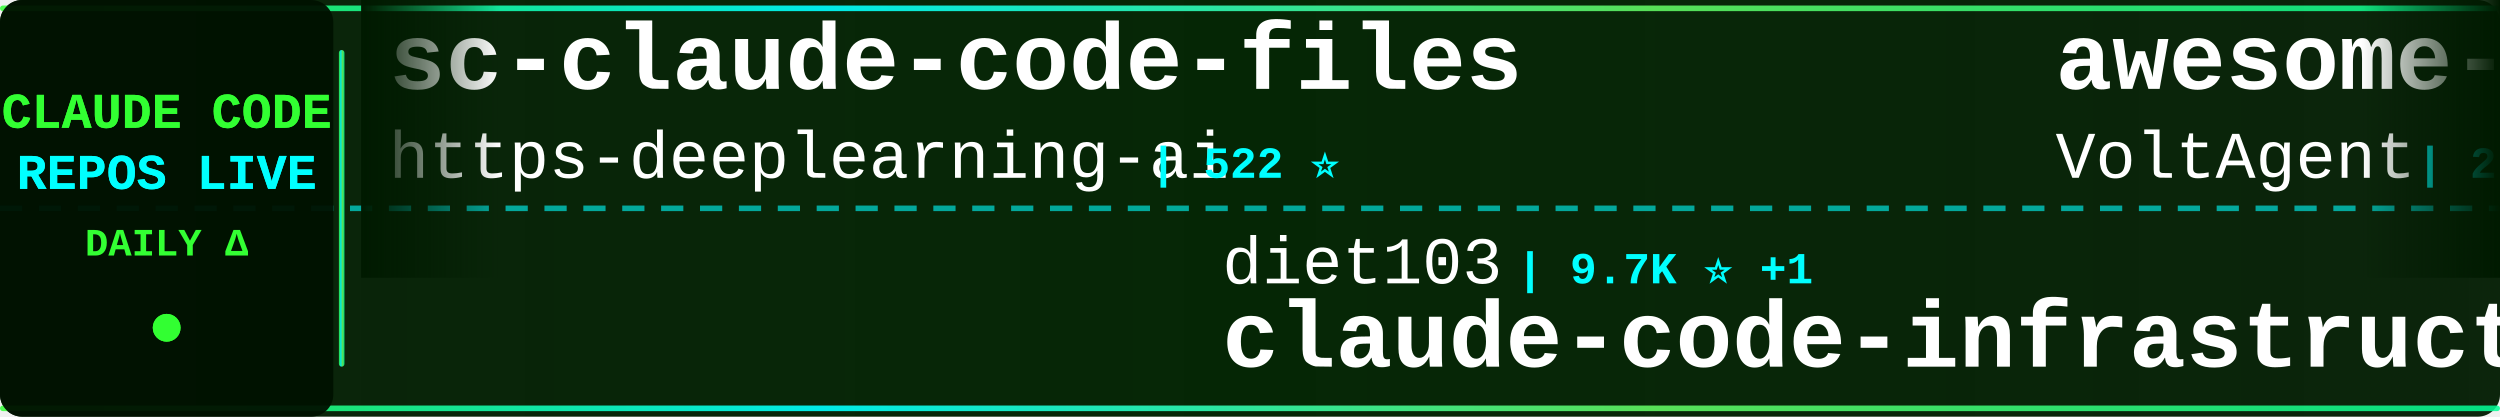
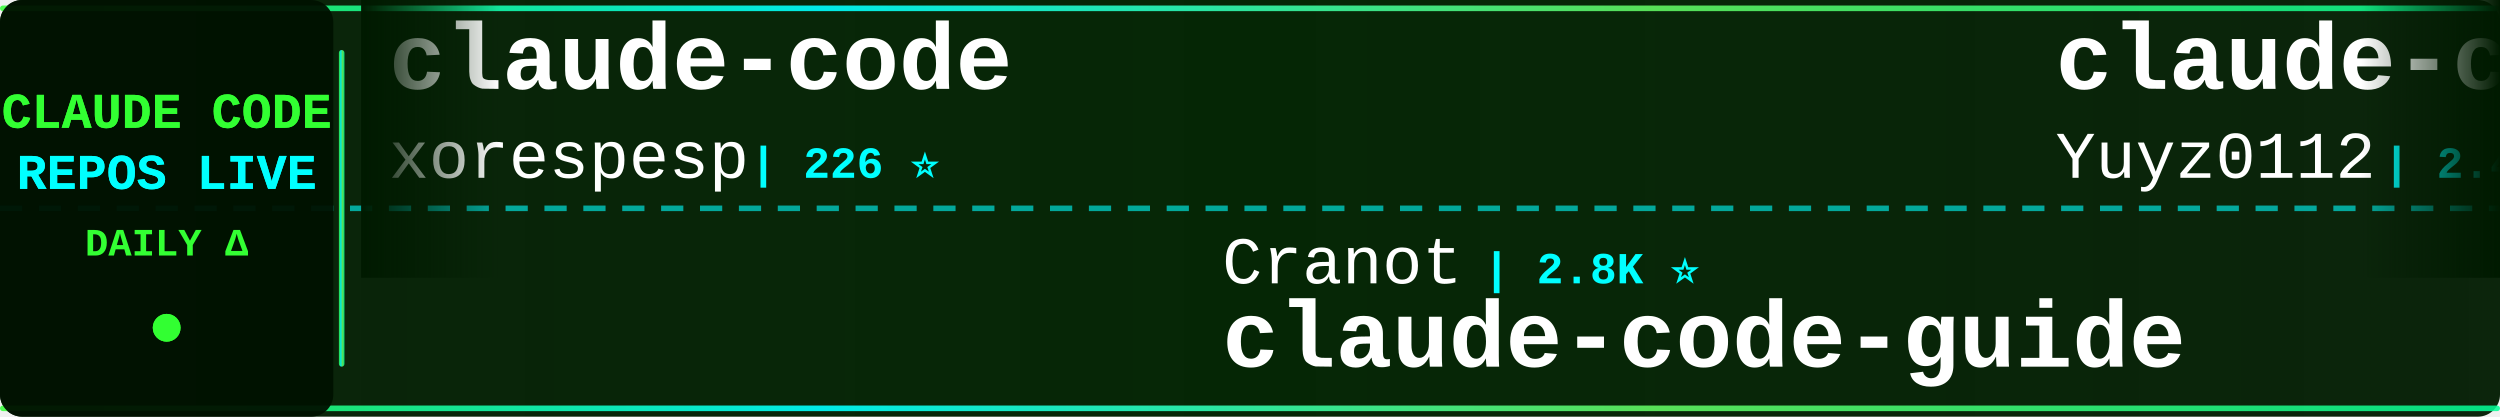
<svg xmlns="http://www.w3.org/2000/svg" width="900" height="150">
  <defs>
    <linearGradient id="tickerBg" x1="0%" y1="0%" x2="100%" y2="0%">
      <stop offset="0%" style="stop-color:#001a00;stop-opacity:0.95" />
      <stop offset="50%" style="stop-color:#002200;stop-opacity:0.98" />
      <stop offset="100%" style="stop-color:#001a00;stop-opacity:0.95" />
    </linearGradient>
    <linearGradient id="borderGrad" x1="0%" y1="0%" x2="100%" y2="0%">
      <stop offset="0%" style="stop-color:#33ff33;stop-opacity:0.85">
        <animate attributeName="stop-opacity" values="0.85;1;0.85" dur="2s" repeatCount="indefinite" />
      </stop>
      <stop offset="33%" style="stop-color:#00ffff;stop-opacity:0.9">
        <animate attributeName="stop-opacity" values="0.9;1;0.9" dur="2.2s" repeatCount="indefinite" />
      </stop>
      <stop offset="66%" style="stop-color:#66ff66;stop-opacity:0.85">
        <animate attributeName="stop-opacity" values="0.85;1;0.85" dur="1.8s" repeatCount="indefinite" />
      </stop>
      <stop offset="100%" style="stop-color:#00ff99;stop-opacity:0.85">
        <animate attributeName="stop-opacity" values="0.85;1;0.85" dur="2s" repeatCount="indefinite" />
      </stop>
    </linearGradient>
    <filter id="textGlow">
      <feGaussianBlur stdDeviation="0.1" result="coloredBlur" />
      <feMerge>
        <feMergeNode in="coloredBlur" />
        <feMergeNode in="SourceGraphic" />
      </feMerge>
    </filter>
    <filter id="metricGlow">
      <feGaussianBlur stdDeviation="0.2" result="coloredBlur" />
      <feMerge>
        <feMergeNode in="coloredBlur" />
        <feMergeNode in="SourceGraphic" />
      </feMerge>
    </filter>
    <linearGradient id="leftFade" x1="0%" y1="0%" x2="100%" y2="0%">
      <stop offset="0%" style="stop-color:#001a00;stop-opacity:1" />
      <stop offset="100%" style="stop-color:#001a00;stop-opacity:0" />
    </linearGradient>
    <linearGradient id="rightFade" x1="0%" y1="0%" x2="100%" y2="0%">
      <stop offset="0%" style="stop-color:#001a00;stop-opacity:0" />
      <stop offset="100%" style="stop-color:#001a00;stop-opacity:1" />
    </linearGradient>
  </defs>
  <rect width="900" height="150" fill="url(#tickerBg)" rx="8" />
  <rect x="0" y="2" width="900" height="2" fill="url(#borderGrad)" rx="1" />
  <rect x="0" y="146" width="900" height="2" fill="url(#borderGrad)" rx="1" />
  <line x1="0" y1="75" x2="900" y2="75" stroke="#00ffff" stroke-width="2" stroke-dasharray="8 6" opacity="0.6" />
  <rect x="0" y="0" width="120" height="150" fill="#001100" opacity="0.95" rx="8" />
  <text x="60" y="46" font-family="'Courier New', monospace" font-size="18" font-weight="bold" fill="#33ff33" text-anchor="middle" filter="url(#textGlow)">
    CLAUDE CODE
  </text>
  <text x="60" y="68" font-family="'Courier New', monospace" font-size="18" font-weight="bold" fill="#00ffff" text-anchor="middle" filter="url(#textGlow)">
    REPOS LIVE
  </text>
  <text x="60" y="92" font-family="'Courier New', monospace" font-size="14" font-weight="bold" fill="#33ff33" text-anchor="middle">
    DAILY Δ
  </text>
  <circle cx="60" cy="118" r="5" fill="#33ff33" filter="url(#metricGlow)">
    <animate attributeName="r" values="4;6;4" dur="1.5s" repeatCount="indefinite" />
    <animate attributeName="opacity" values="0.6;1;0.6" dur="1.5s" repeatCount="indefinite" />
  </circle>
  <rect x="122" y="18" width="2" height="114" fill="url(#borderGrad)" rx="1" />
  <clipPath id="tickerClip">
    <rect x="130" y="0" width="770" height="150" />
  </clipPath>
  <g clip-path="url(#tickerClip)">
    <g id="tickerItems">
      <animateTransform attributeName="transform" attributeType="XML" type="translate" from="0 0" to="-3000 0" dur="54s" repeatCount="indefinite" />
      <g transform="translate(0, 0)">
-         <text x="140" y="32" font-family="'Courier New', monospace" font-size="34" font-weight="bold" fill="#ffffff">sc-claude-code-files</text>
-         <text x="140" y="64" font-family="'Courier New', monospace" font-size="24" font-weight="normal" fill="#ffffff" opacity="1.0">https-deeplearning-ai</text>
-         <text x="414" y="64" font-family="'Courier New', monospace" font-size="16" font-weight="bold" fill="#00ffff"> | 522 ⭐</text>
+         <text x="140" y="32" font-family="'Courier New', monospace" font-size="34" font-weight="bold" fill="#ffffff">claude-code</text>
+         <text x="140" y="64" font-family="'Courier New', monospace" font-size="24" font-weight="normal" fill="#ffffff" opacity="1.0">xorespesp</text>
+         <text x="270" y="64" font-family="'Courier New', monospace" font-size="16" font-weight="bold" fill="#00ffff"> | 226 ⭐</text>
      </g>
      <g transform="translate(300, 0)">
-         <text x="140" y="102" font-family="'Courier New', monospace" font-size="24" font-weight="normal" fill="#ffffff" opacity="1.0">diet103</text>
-         <text x="246" y="102" font-family="'Courier New', monospace" font-size="16" font-weight="bold" fill="#00ffff"> | 9.7K ⭐ +1</text>
-         <text x="140" y="132" font-family="'Courier New', monospace" font-size="34" font-weight="bold" fill="#ffffff">claude-code-infrastructu...</text>
+         <text x="140" y="102" font-family="'Courier New', monospace" font-size="24" font-weight="normal" fill="#ffffff" opacity="1.0">Cranot</text>
+         <text x="234" y="102" font-family="'Courier New', monospace" font-size="16" font-weight="bold" fill="#00ffff"> | 2.8K ⭐</text>
+         <text x="140" y="132" font-family="'Courier New', monospace" font-size="34" font-weight="bold" fill="#ffffff">claude-code-guide</text>
      </g>
      <g transform="translate(600, 0)">
-         <text x="140" y="32" font-family="'Courier New', monospace" font-size="34" font-weight="bold" fill="#ffffff">awesome-claude-code-suba...</text>
-         <text x="140" y="64" font-family="'Courier New', monospace" font-size="24" font-weight="normal" fill="#ffffff" opacity="1.0">VoltAgent</text>
-         <text x="270" y="64" font-family="'Courier New', monospace" font-size="16" font-weight="bold" fill="#00ffff"> | 21.1K ⭐ +22</text>
+         <text x="140" y="32" font-family="'Courier New', monospace" font-size="34" font-weight="bold" fill="#ffffff">claude-code-reverse</text>
+         <text x="140" y="64" font-family="'Courier New', monospace" font-size="24" font-weight="normal" fill="#ffffff" opacity="1.0">Yuyz0112</text>
+         <text x="258" y="64" font-family="'Courier New', monospace" font-size="16" font-weight="bold" fill="#00ffff"> | 2.4K ⭐ +1</text>
      </g>
      <g transform="translate(900, 0)">
-         <text x="140" y="102" font-family="'Courier New', monospace" font-size="24" font-weight="normal" fill="#ffffff" opacity="1.0">Yeachan-Heo</text>
-         <text x="294" y="102" font-family="'Courier New', monospace" font-size="16" font-weight="bold" fill="#00ffff"> | 35.7K ⭐ +47</text>
-         <text x="140" y="132" font-family="'Courier New', monospace" font-size="34" font-weight="bold" fill="#ffffff">oh-my-claudecode</text>
+         <text x="140" y="102" font-family="'Courier New', monospace" font-size="24" font-weight="normal" fill="#ffffff" opacity="1.0">fazxes</text>
+         <text x="234" y="102" font-family="'Courier New', monospace" font-size="16" font-weight="bold" fill="#00ffff"> | 219 ⭐</text>
+         <text x="140" y="132" font-family="'Courier New', monospace" font-size="34" font-weight="bold" fill="#ffffff">Claude-code</text>
      </g>
      <g transform="translate(1200, 0)">
-         <text x="140" y="32" font-family="'Courier New', monospace" font-size="34" font-weight="bold" fill="#ffffff">claude-code</text>
-         <text x="140" y="64" font-family="'Courier New', monospace" font-size="24" font-weight="normal" fill="#ffffff" opacity="1.0">tanbiralam</text>
-         <text x="282" y="64" font-family="'Courier New', monospace" font-size="16" font-weight="bold" fill="#00ffff"> | 1.8K ⭐ +2</text>
+         <text x="140" y="32" font-family="'Courier New', monospace" font-size="34" font-weight="bold" fill="#ffffff">claude_codex_bridge</text>
+         <text x="140" y="64" font-family="'Courier New', monospace" font-size="24" font-weight="normal" fill="#ffffff" opacity="1.0">SeemSeam</text>
+         <text x="258" y="64" font-family="'Courier New', monospace" font-size="16" font-weight="bold" fill="#00ffff"> | 2.9K ⭐ +1</text>
      </g>
      <g transform="translate(1500, 0)">
-         <text x="140" y="102" font-family="'Courier New', monospace" font-size="24" font-weight="normal" fill="#ffffff" opacity="1.0">ChinaSiro</text>
-         <text x="270" y="102" font-family="'Courier New', monospace" font-size="16" font-weight="bold" fill="#00ffff"> | 9.3K ⭐ +2</text>
-         <text x="140" y="132" font-family="'Courier New', monospace" font-size="34" font-weight="bold" fill="#ffffff">claude-code-sourcemap</text>
+         <text x="140" y="102" font-family="'Courier New', monospace" font-size="24" font-weight="normal" fill="#ffffff" opacity="1.0">1rgs</text>
+         <text x="210" y="102" font-family="'Courier New', monospace" font-size="16" font-weight="bold" fill="#00ffff"> | 3.6K ⭐</text>
+         <text x="140" y="132" font-family="'Courier New', monospace" font-size="34" font-weight="bold" fill="#ffffff">claude-code-proxy</text>
      </g>
      <g transform="translate(1800, 0)">
-         <text x="140" y="32" font-family="'Courier New', monospace" font-size="34" font-weight="bold" fill="#ffffff">free-claude-code</text>
-         <text x="140" y="64" font-family="'Courier New', monospace" font-size="24" font-weight="normal" fill="#ffffff" opacity="1.0">Alishahryar1</text>
-         <text x="306" y="64" font-family="'Courier New', monospace" font-size="16" font-weight="bold" fill="#00ffff"> | 31.9K ⭐ +68</text>
+         <text x="140" y="32" font-family="'Courier New', monospace" font-size="34" font-weight="bold" fill="#ffffff">awesome-claude-code-tool...</text>
+         <text x="140" y="64" font-family="'Courier New', monospace" font-size="24" font-weight="normal" fill="#ffffff" opacity="1.0">rohitg00</text>
+         <text x="258" y="64" font-family="'Courier New', monospace" font-size="16" font-weight="bold" fill="#00ffff"> | 1.9K ⭐ +1</text>
      </g>
      <g transform="translate(2100, 0)">
-         <text x="140" y="102" font-family="'Courier New', monospace" font-size="24" font-weight="normal" fill="#ffffff" opacity="1.0">alex000kim</text>
-         <text x="282" y="102" font-family="'Courier New', monospace" font-size="16" font-weight="bold" fill="#00ffff"> | 227 ⭐</text>
-         <text x="140" y="132" font-family="'Courier New', monospace" font-size="34" font-weight="bold" fill="#ffffff">claude-code</text>
+         <text x="140" y="102" font-family="'Courier New', monospace" font-size="24" font-weight="normal" fill="#ffffff" opacity="1.0">repowise-dev</text>
+         <text x="306" y="102" font-family="'Courier New', monospace" font-size="16" font-weight="bold" fill="#00ffff"> | 1.1K ⭐ -1</text>
+         <text x="140" y="132" font-family="'Courier New', monospace" font-size="34" font-weight="bold" fill="#ffffff">claude-code-prompts</text>
      </g>
      <g transform="translate(2400, 0)">
-         <text x="140" y="32" font-family="'Courier New', monospace" font-size="34" font-weight="bold" fill="#ffffff">claude-code-showcase</text>
-         <text x="140" y="64" font-family="'Courier New', monospace" font-size="24" font-weight="normal" fill="#ffffff" opacity="1.0">ChrisWiles</text>
-         <text x="282" y="64" font-family="'Courier New', monospace" font-size="16" font-weight="bold" fill="#00ffff"> | 5.9K ⭐</text>
+         <text x="140" y="32" font-family="'Courier New', monospace" font-size="34" font-weight="bold" fill="#ffffff">Claude-Code-Workflow</text>
+         <text x="140" y="64" font-family="'Courier New', monospace" font-size="24" font-weight="normal" fill="#ffffff" opacity="1.0">catlog22</text>
+         <text x="258" y="64" font-family="'Courier New', monospace" font-size="16" font-weight="bold" fill="#00ffff"> | 2.1K ⭐</text>
      </g>
      <g transform="translate(2700, 0)">
-         <text x="140" y="102" font-family="'Courier New', monospace" font-size="24" font-weight="normal" fill="#ffffff" opacity="1.0">zstmfhy</text>
-         <text x="246" y="102" font-family="'Courier New', monospace" font-size="16" font-weight="bold" fill="#00ffff"> | 190 ⭐</text>
-         <text x="140" y="132" font-family="'Courier New', monospace" font-size="34" font-weight="bold" fill="#ffffff">Claude-code</text>
+         <text x="140" y="102" font-family="'Courier New', monospace" font-size="24" font-weight="normal" fill="#ffffff" opacity="1.0">wanshuiyin</text>
+         <text x="282" y="102" font-family="'Courier New', monospace" font-size="16" font-weight="bold" fill="#00ffff"> | 11.3K ⭐ +40</text>
+         <text x="140" y="132" font-family="'Courier New', monospace" font-size="34" font-weight="bold" fill="#ffffff">Auto-claude-code-researc...</text>
      </g>
      <g transform="translate(3000, 0)">
-         <text x="140" y="32" font-family="'Courier New', monospace" font-size="34" font-weight="bold" fill="#ffffff">sc-claude-code-files</text>
-         <text x="140" y="64" font-family="'Courier New', monospace" font-size="24" font-weight="normal" fill="#ffffff" opacity="1.0">https-deeplearning-ai</text>
-         <text x="414" y="64" font-family="'Courier New', monospace" font-size="16" font-weight="bold" fill="#00ffff"> | 522 ⭐</text>
+         <text x="140" y="32" font-family="'Courier New', monospace" font-size="34" font-weight="bold" fill="#ffffff">claude-code</text>
+         <text x="140" y="64" font-family="'Courier New', monospace" font-size="24" font-weight="normal" fill="#ffffff" opacity="1.0">xorespesp</text>
+         <text x="270" y="64" font-family="'Courier New', monospace" font-size="16" font-weight="bold" fill="#00ffff"> | 226 ⭐</text>
      </g>
      <g transform="translate(3300, 0)">
-         <text x="140" y="102" font-family="'Courier New', monospace" font-size="24" font-weight="normal" fill="#ffffff" opacity="1.0">diet103</text>
-         <text x="246" y="102" font-family="'Courier New', monospace" font-size="16" font-weight="bold" fill="#00ffff"> | 9.7K ⭐ +1</text>
-         <text x="140" y="132" font-family="'Courier New', monospace" font-size="34" font-weight="bold" fill="#ffffff">claude-code-infrastructu...</text>
+         <text x="140" y="102" font-family="'Courier New', monospace" font-size="24" font-weight="normal" fill="#ffffff" opacity="1.0">Cranot</text>
+         <text x="234" y="102" font-family="'Courier New', monospace" font-size="16" font-weight="bold" fill="#00ffff"> | 2.8K ⭐</text>
+         <text x="140" y="132" font-family="'Courier New', monospace" font-size="34" font-weight="bold" fill="#ffffff">claude-code-guide</text>
      </g>
      <g transform="translate(3600, 0)">
-         <text x="140" y="32" font-family="'Courier New', monospace" font-size="34" font-weight="bold" fill="#ffffff">awesome-claude-code-suba...</text>
-         <text x="140" y="64" font-family="'Courier New', monospace" font-size="24" font-weight="normal" fill="#ffffff" opacity="1.0">VoltAgent</text>
-         <text x="270" y="64" font-family="'Courier New', monospace" font-size="16" font-weight="bold" fill="#00ffff"> | 21.1K ⭐ +22</text>
+         <text x="140" y="32" font-family="'Courier New', monospace" font-size="34" font-weight="bold" fill="#ffffff">claude-code-reverse</text>
+         <text x="140" y="64" font-family="'Courier New', monospace" font-size="24" font-weight="normal" fill="#ffffff" opacity="1.0">Yuyz0112</text>
+         <text x="258" y="64" font-family="'Courier New', monospace" font-size="16" font-weight="bold" fill="#00ffff"> | 2.4K ⭐ +1</text>
      </g>
      <g transform="translate(3900, 0)">
-         <text x="140" y="102" font-family="'Courier New', monospace" font-size="24" font-weight="normal" fill="#ffffff" opacity="1.0">Yeachan-Heo</text>
-         <text x="294" y="102" font-family="'Courier New', monospace" font-size="16" font-weight="bold" fill="#00ffff"> | 35.7K ⭐ +47</text>
-         <text x="140" y="132" font-family="'Courier New', monospace" font-size="34" font-weight="bold" fill="#ffffff">oh-my-claudecode</text>
+         <text x="140" y="102" font-family="'Courier New', monospace" font-size="24" font-weight="normal" fill="#ffffff" opacity="1.0">fazxes</text>
+         <text x="234" y="102" font-family="'Courier New', monospace" font-size="16" font-weight="bold" fill="#00ffff"> | 219 ⭐</text>
+         <text x="140" y="132" font-family="'Courier New', monospace" font-size="34" font-weight="bold" fill="#ffffff">Claude-code</text>
      </g>
    </g>
  </g>
  <rect x="130" y="0" width="50" height="100" fill="url(#leftFade)" />
  <rect x="850" y="0" width="50" height="100" fill="url(#rightFade)" />
</svg>
